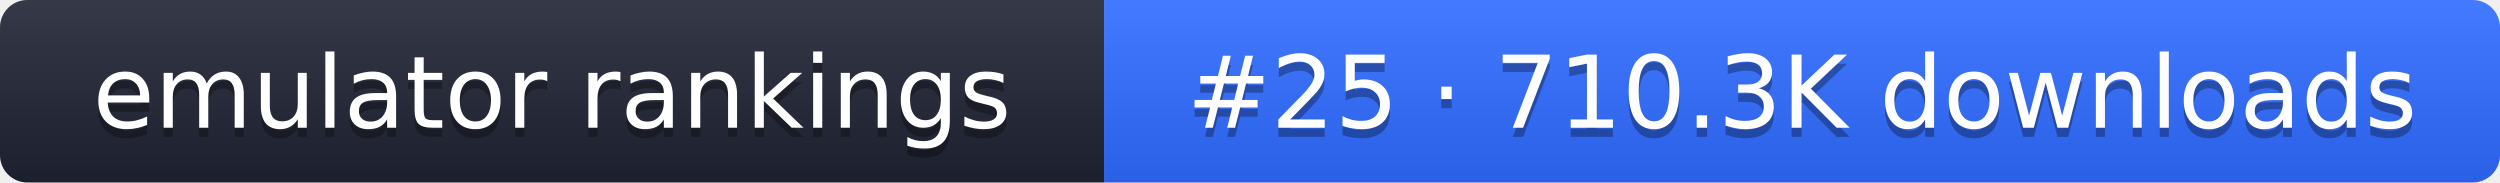
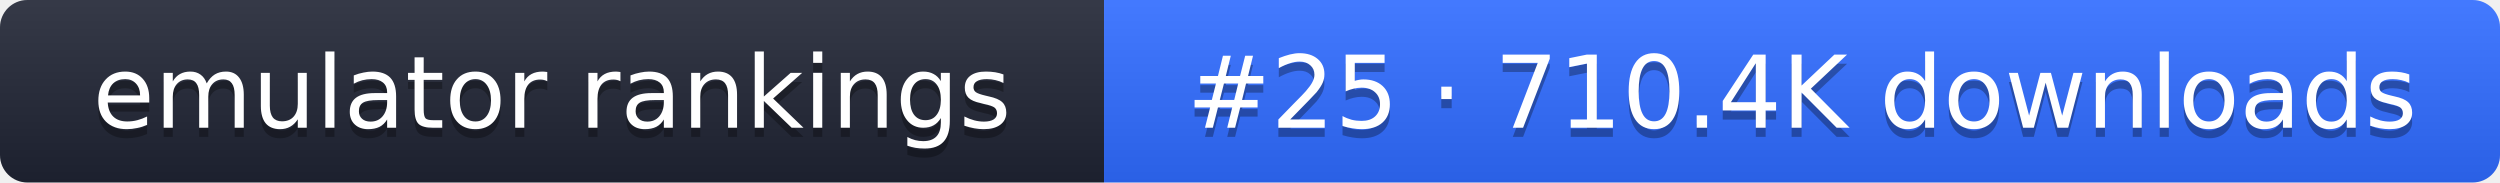
- <svg xmlns="http://www.w3.org/2000/svg" width="274" height="20" role="img" aria-label="emulator rankings: #25 · 710.3K downloads">
+ <svg xmlns="http://www.w3.org/2000/svg" width="274" height="20" role="img" aria-label="emulator rankings: #25 · 710.4K downloads">
  <linearGradient id="g" x2="0" y2="100%">
    <stop offset="0" stop-color="#fff" stop-opacity=".1" />
    <stop offset="1" stop-opacity=".1" />
  </linearGradient>
  <clipPath id="r">
    <rect width="274" height="20" rx="3" fill="#fff" />
  </clipPath>
  <g clip-path="url(#r)">
    <rect width="121" height="20" fill="#1f2433" />
    <rect x="121" width="153" height="20" fill="#2f6bff" />
    <rect width="274" height="20" fill="url(#g)" />
  </g>
  <g fill="#fff" text-anchor="middle" font-family="Verdana,DejaVu Sans,sans-serif" font-size="11">
    <text x="60.5" y="15" fill="#010101" fill-opacity=".3">emulator rankings</text>
    <text x="60.5" y="14">emulator rankings</text>
-     <text x="197.5" y="15" fill="#010101" fill-opacity=".3">#25 · 710.3K downloads</text>
-     <text x="197.5" y="14">#25 · 710.3K downloads</text>
+     <text x="197.5" y="15" fill="#010101" fill-opacity=".3">#25 · 710.4K downloads</text>
+     <text x="197.5" y="14">#25 · 710.4K downloads</text>
  </g>
</svg>
